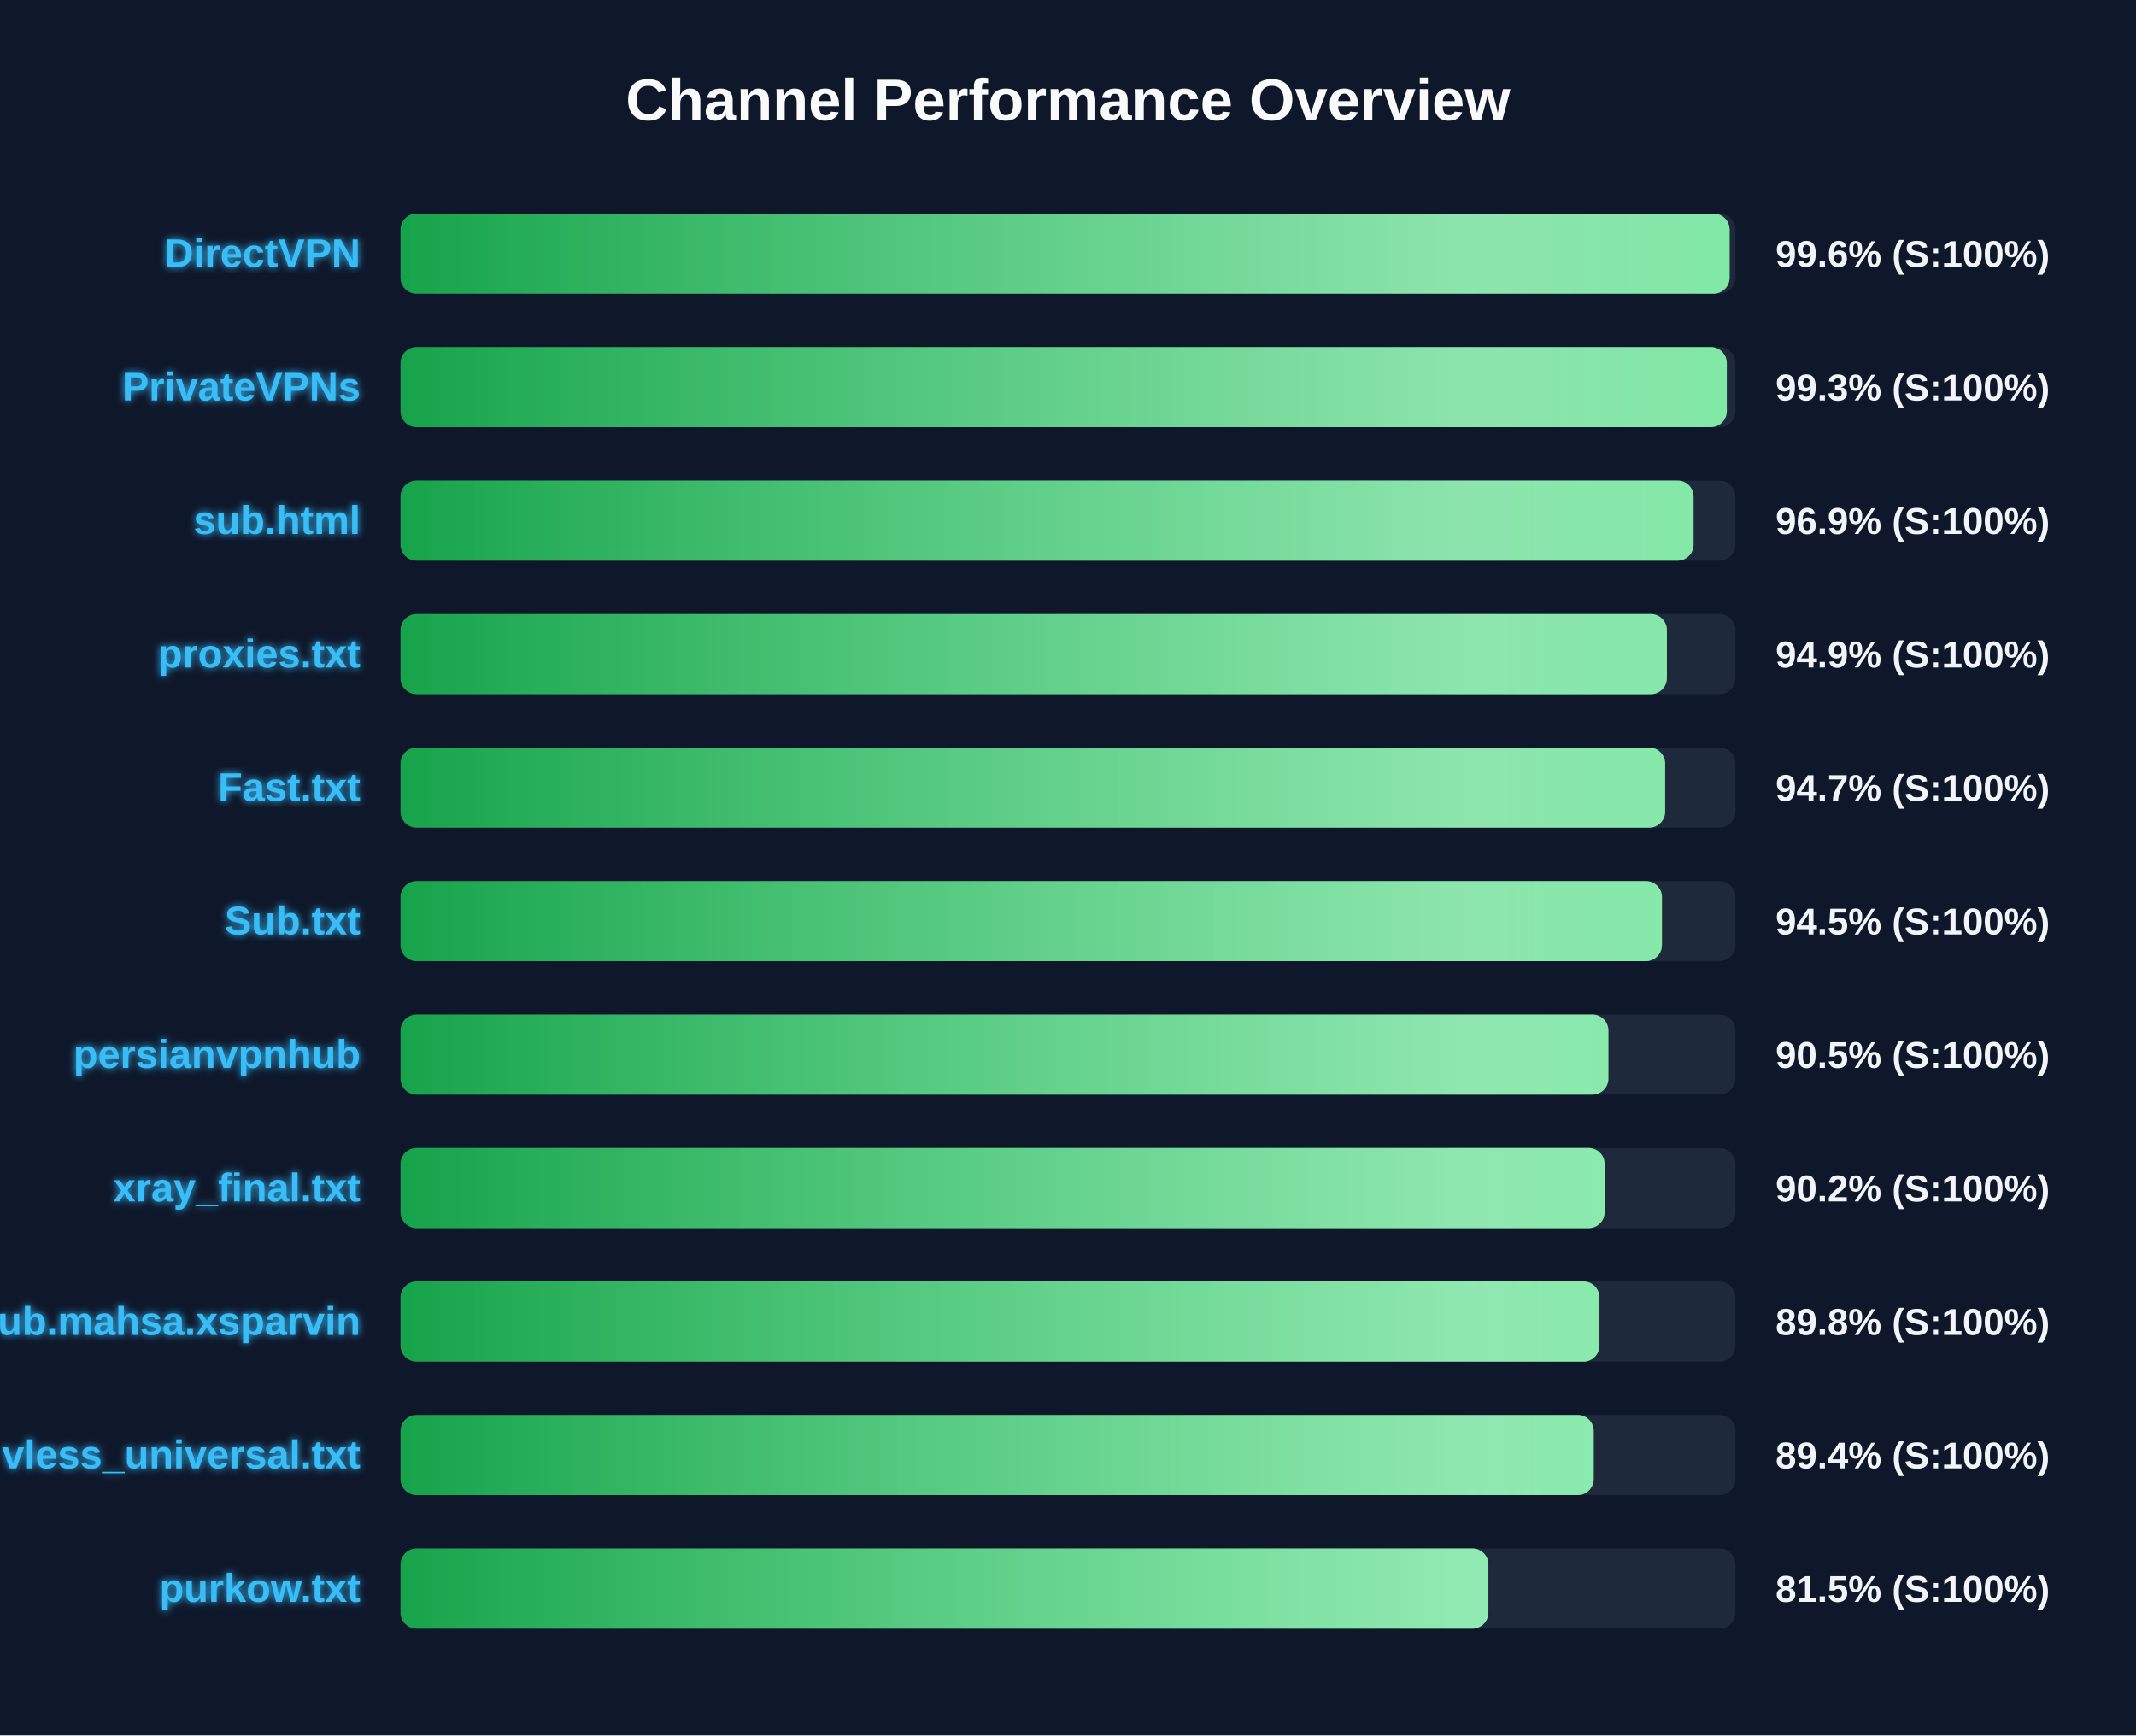
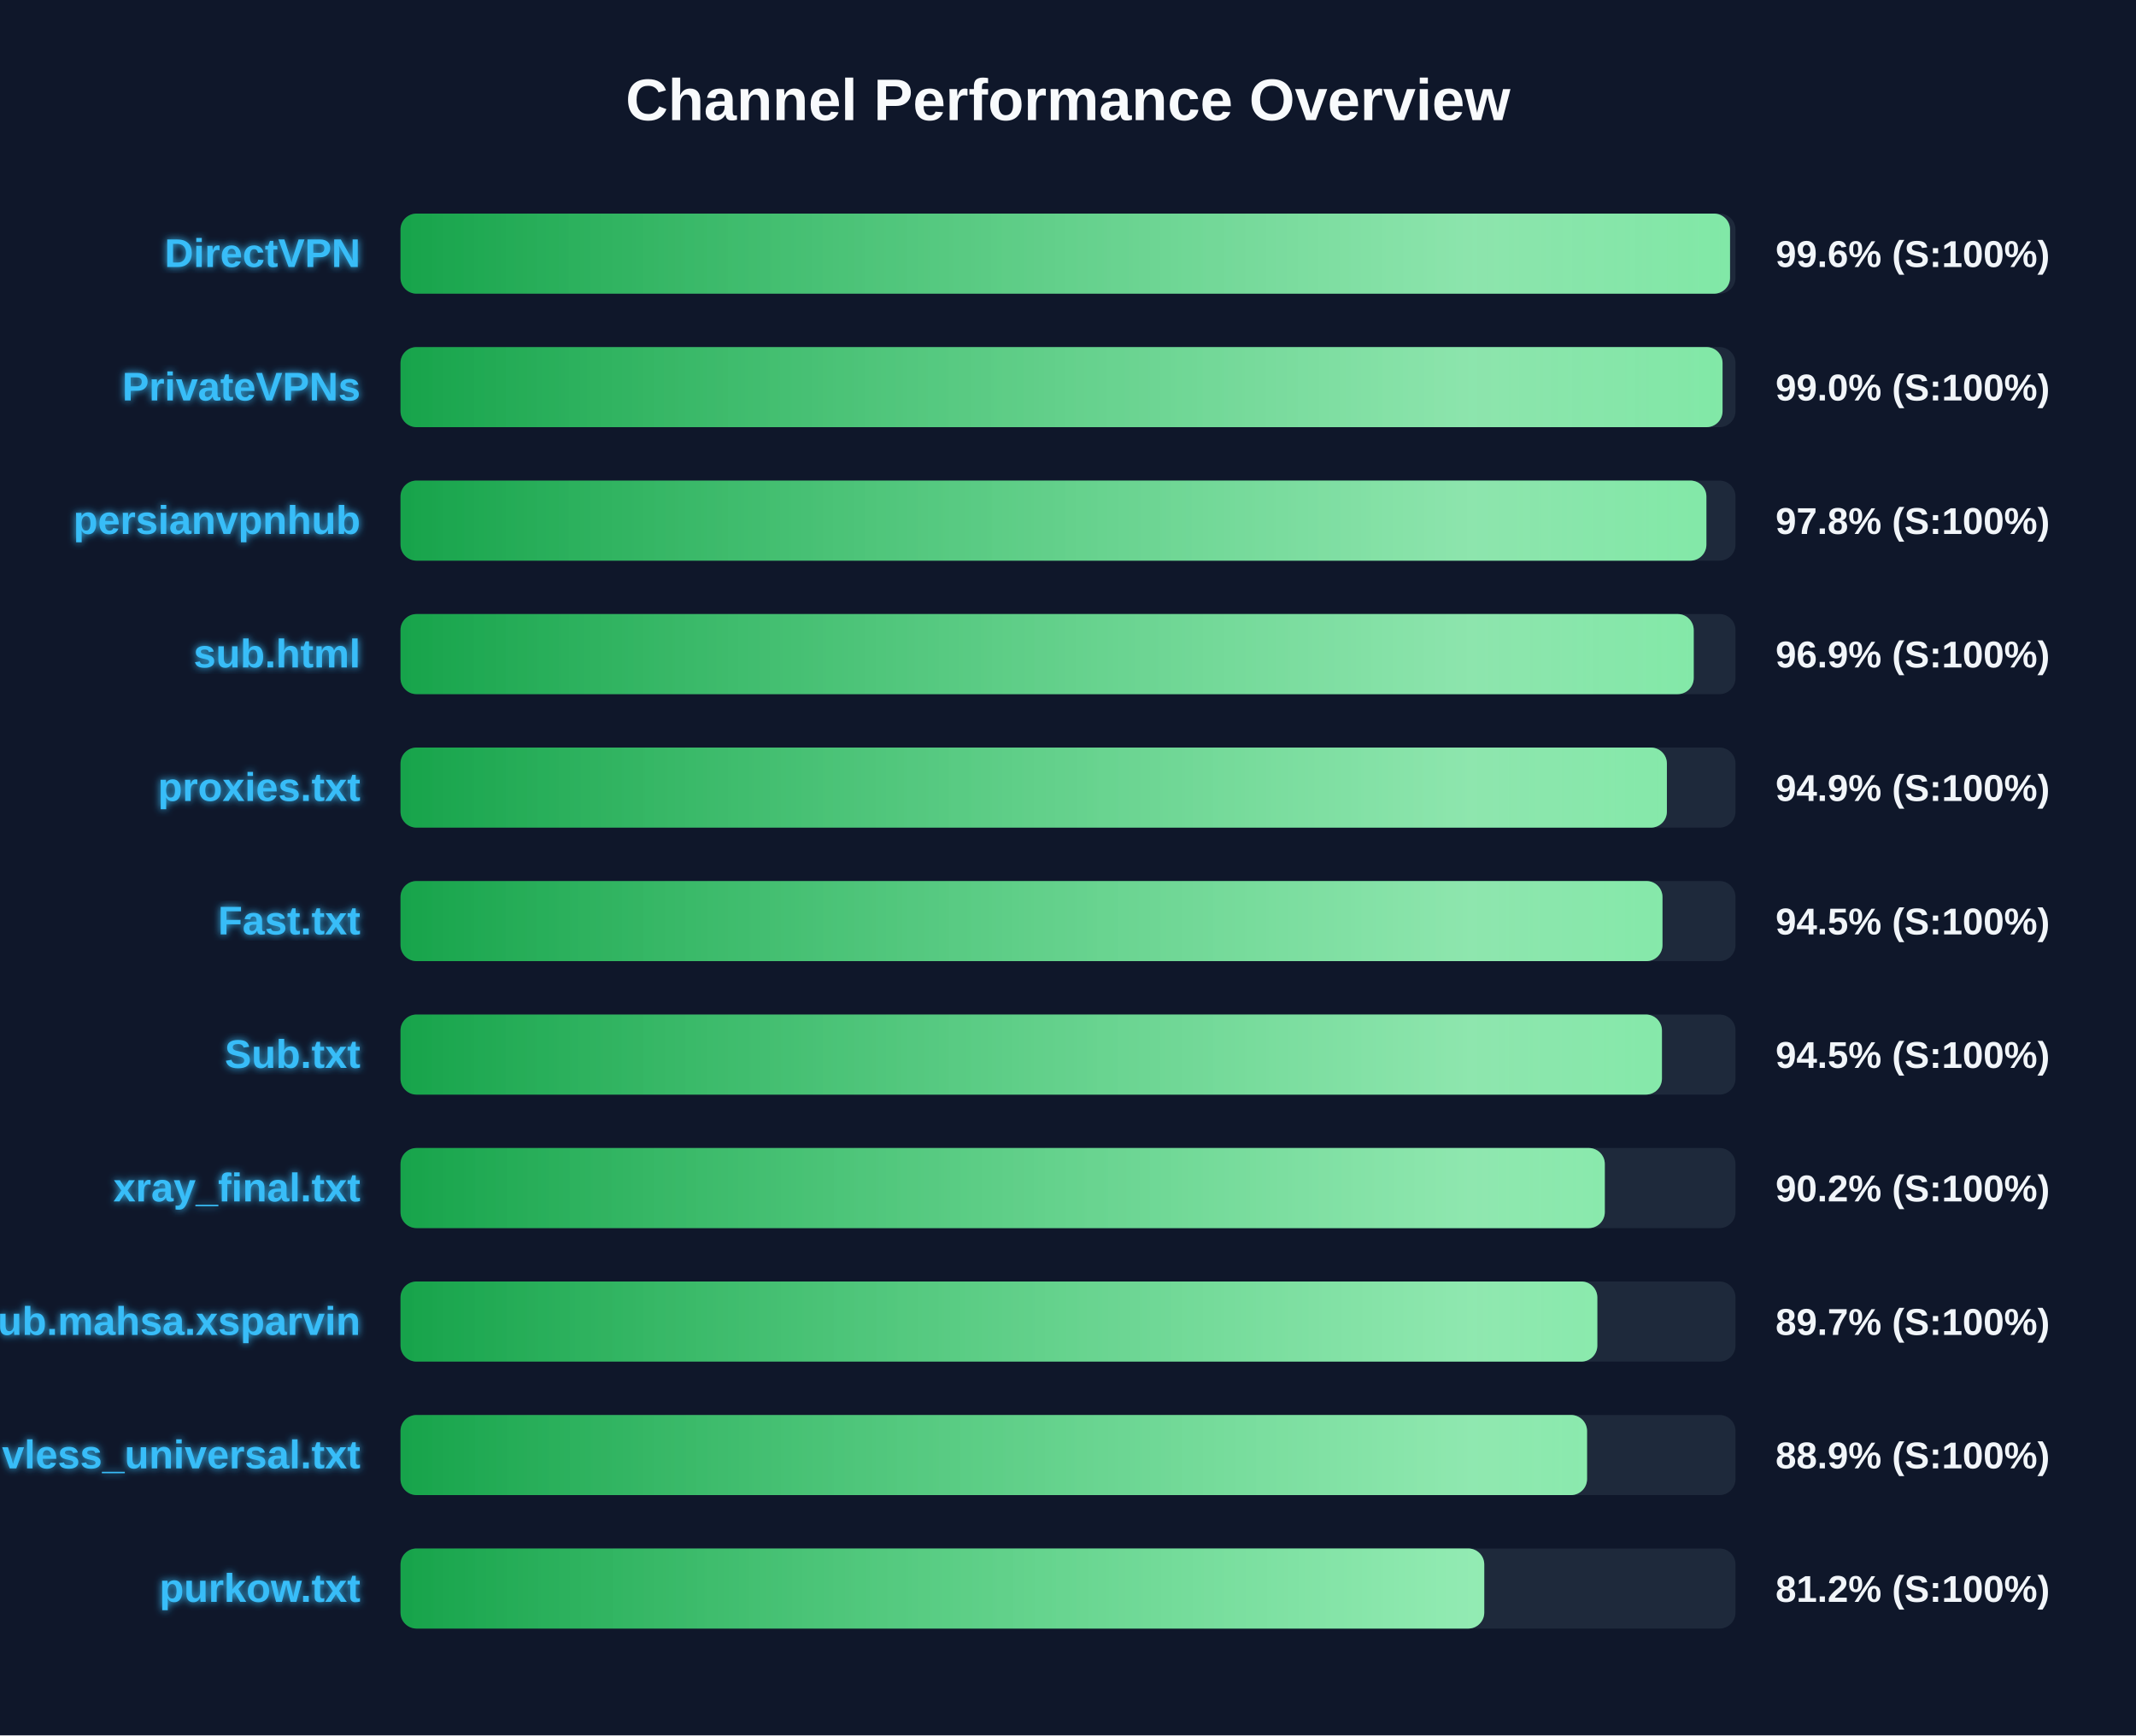
<svg xmlns="http://www.w3.org/2000/svg" width="800" height="650" version="1.1">
  <defs>
    <linearGradient id="grad-green" x1="0%" y1="0%" x2="100%" y2="0%">
      <stop offset="0%" stop-color="#16a34a" />
      <stop offset="100%" stop-color="#4ade80" />
    </linearGradient>
    <linearGradient id="grad-yellow" x1="0%" y1="0%" x2="100%" y2="0%">
      <stop offset="0%" stop-color="#ca8a04" />
      <stop offset="100%" stop-color="#fde047" />
    </linearGradient>
    <linearGradient id="grad-red" x1="0%" y1="0%" x2="100%" y2="0%">
      <stop offset="0%" stop-color="#dc2626" />
      <stop offset="100%" stop-color="#f87171" />
    </linearGradient>
    <linearGradient id="shimmer" x1="0%" y1="0%" x2="100%" y2="0%">
      <stop offset="0%" stop-color="rgba(255,255,255,0)" />
      <stop offset="50%" stop-color="rgba(255,255,255,0.4)" />
      <stop offset="100%" stop-color="rgba(255,255,255,0)" />
    </linearGradient>
    <filter id="glow" x="-20%" y="-20%" width="140%" height="140%">
      <feGaussianBlur stdDeviation="1.5" result="blur" />
      <feComposite in="SourceGraphic" in2="blur" operator="over" />
    </filter>
  </defs>
  <style>
        .bg-rect { fill: #0f172a; }
        .title { font: bold 22px 'Segoe UI', Arial, sans-serif; fill: #f8fafc; }
        .row { font: bold 15px 'Segoe UI', Arial, sans-serif; fill: #38bdf8; filter: url(#glow); }
        .score { font: bold 14px 'Segoe UI', Arial, sans-serif; fill: #f1f5f9; }
        @keyframes shimmer-anim {
            0% { transform: translateX(-100%); }
            100% { transform: translateX(200%); }
        }
        .shimmer-rect {
            animation: shimmer-anim 2.5s infinite linear;
        }
    </style>
  <rect width="100%" height="100%" class="bg-rect" />
  <text x="400" y="45" text-anchor="middle" class="title">Channel Performance Overview</text>
  <rect x="150" y="80" width="500" height="30" fill="#1e293b" rx="6" />
  <clipPath id="clip-0">
-     <rect x="150" y="80" width="497.8" height="30" rx="6" />
+     <rect x="150" y="80" width="497.95" height="30" rx="6" />
  </clipPath>
-   <rect x="150" y="80" width="497.8" height="30" fill="url(#grad-green)" rx="6" />
+   <rect x="150" y="80" width="497.95" height="30" fill="url(#grad-green)" rx="6" />
  <g clip-path="url(#clip-0)">
    <rect x="150" y="80" width="100%" height="30" fill="url(#shimmer)" class="shimmer-rect" />
  </g>
  <text x="135" y="100" text-anchor="end" class="row">DirectVPN</text>
  <text x="665" y="100" text-anchor="start" class="score">99.6% (S:100%)</text>
  <rect x="150" y="130" width="500" height="30" fill="#1e293b" rx="6" />
  <clipPath id="clip-1">
-     <rect x="150" y="130" width="496.75" height="30" rx="6" />
+     <rect x="150" y="130" width="495.15" height="30" rx="6" />
  </clipPath>
-   <rect x="150" y="130" width="496.75" height="30" fill="url(#grad-green)" rx="6" />
+   <rect x="150" y="130" width="495.15" height="30" fill="url(#grad-green)" rx="6" />
  <g clip-path="url(#clip-1)">
    <rect x="150" y="130" width="100%" height="30" fill="url(#shimmer)" class="shimmer-rect" />
  </g>
  <text x="135" y="150" text-anchor="end" class="row">PrivateVPNs</text>
-   <text x="665" y="150" text-anchor="start" class="score">99.3% (S:100%)</text>
+   <text x="665" y="150" text-anchor="start" class="score">99.0% (S:100%)</text>
  <rect x="150" y="180" width="500" height="30" fill="#1e293b" rx="6" />
  <clipPath id="clip-2">
-     <rect x="150" y="180" width="484.3" height="30" rx="6" />
+     <rect x="150" y="180" width="489.1" height="30" rx="6" />
  </clipPath>
-   <rect x="150" y="180" width="484.3" height="30" fill="url(#grad-green)" rx="6" />
+   <rect x="150" y="180" width="489.1" height="30" fill="url(#grad-green)" rx="6" />
  <g clip-path="url(#clip-2)">
    <rect x="150" y="180" width="100%" height="30" fill="url(#shimmer)" class="shimmer-rect" />
  </g>
-   <text x="135" y="200" text-anchor="end" class="row">sub.html</text>
-   <text x="665" y="200" text-anchor="start" class="score">96.9% (S:100%)</text>
+   <text x="135" y="200" text-anchor="end" class="row">persianvpnhub</text>
+   <text x="665" y="200" text-anchor="start" class="score">97.8% (S:100%)</text>
  <rect x="150" y="230" width="500" height="30" fill="#1e293b" rx="6" />
  <clipPath id="clip-3">
-     <rect x="150" y="230" width="474.3" height="30" rx="6" />
+     <rect x="150" y="230" width="484.35" height="30" rx="6" />
  </clipPath>
-   <rect x="150" y="230" width="474.3" height="30" fill="url(#grad-green)" rx="6" />
+   <rect x="150" y="230" width="484.35" height="30" fill="url(#grad-green)" rx="6" />
  <g clip-path="url(#clip-3)">
    <rect x="150" y="230" width="100%" height="30" fill="url(#shimmer)" class="shimmer-rect" />
  </g>
-   <text x="135" y="250" text-anchor="end" class="row">proxies.txt</text>
-   <text x="665" y="250" text-anchor="start" class="score">94.9% (S:100%)</text>
+   <text x="135" y="250" text-anchor="end" class="row">sub.html</text>
+   <text x="665" y="250" text-anchor="start" class="score">96.9% (S:100%)</text>
  <rect x="150" y="280" width="500" height="30" fill="#1e293b" rx="6" />
  <clipPath id="clip-4">
-     <rect x="150" y="280" width="473.65" height="30" rx="6" />
+     <rect x="150" y="280" width="474.3" height="30" rx="6" />
  </clipPath>
-   <rect x="150" y="280" width="473.65" height="30" fill="url(#grad-green)" rx="6" />
+   <rect x="150" y="280" width="474.3" height="30" fill="url(#grad-green)" rx="6" />
  <g clip-path="url(#clip-4)">
    <rect x="150" y="280" width="100%" height="30" fill="url(#shimmer)" class="shimmer-rect" />
  </g>
-   <text x="135" y="300" text-anchor="end" class="row">Fast.txt</text>
-   <text x="665" y="300" text-anchor="start" class="score">94.7% (S:100%)</text>
+   <text x="135" y="300" text-anchor="end" class="row">proxies.txt</text>
+   <text x="665" y="300" text-anchor="start" class="score">94.9% (S:100%)</text>
  <rect x="150" y="330" width="500" height="30" fill="#1e293b" rx="6" />
  <clipPath id="clip-5">
-     <rect x="150" y="330" width="472.45" height="30" rx="6" />
+     <rect x="150" y="330" width="472.65" height="30" rx="6" />
  </clipPath>
-   <rect x="150" y="330" width="472.45" height="30" fill="url(#grad-green)" rx="6" />
+   <rect x="150" y="330" width="472.65" height="30" fill="url(#grad-green)" rx="6" />
  <g clip-path="url(#clip-5)">
    <rect x="150" y="330" width="100%" height="30" fill="url(#shimmer)" class="shimmer-rect" />
  </g>
-   <text x="135" y="350" text-anchor="end" class="row">Sub.txt</text>
+   <text x="135" y="350" text-anchor="end" class="row">Fast.txt</text>
  <text x="665" y="350" text-anchor="start" class="score">94.5% (S:100%)</text>
  <rect x="150" y="380" width="500" height="30" fill="#1e293b" rx="6" />
  <clipPath id="clip-6">
-     <rect x="150" y="380" width="452.4" height="30" rx="6" />
+     <rect x="150" y="380" width="472.45" height="30" rx="6" />
  </clipPath>
-   <rect x="150" y="380" width="452.4" height="30" fill="url(#grad-green)" rx="6" />
+   <rect x="150" y="380" width="472.45" height="30" fill="url(#grad-green)" rx="6" />
  <g clip-path="url(#clip-6)">
    <rect x="150" y="380" width="100%" height="30" fill="url(#shimmer)" class="shimmer-rect" />
  </g>
-   <text x="135" y="400" text-anchor="end" class="row">persianvpnhub</text>
-   <text x="665" y="400" text-anchor="start" class="score">90.5% (S:100%)</text>
+   <text x="135" y="400" text-anchor="end" class="row">Sub.txt</text>
+   <text x="665" y="400" text-anchor="start" class="score">94.5% (S:100%)</text>
  <rect x="150" y="430" width="500" height="30" fill="#1e293b" rx="6" />
  <clipPath id="clip-7">
-     <rect x="150" y="430" width="451.0" height="30" rx="6" />
+     <rect x="150" y="430" width="451.05" height="30" rx="6" />
  </clipPath>
-   <rect x="150" y="430" width="451.0" height="30" fill="url(#grad-green)" rx="6" />
+   <rect x="150" y="430" width="451.05" height="30" fill="url(#grad-green)" rx="6" />
  <g clip-path="url(#clip-7)">
    <rect x="150" y="430" width="100%" height="30" fill="url(#shimmer)" class="shimmer-rect" />
  </g>
  <text x="135" y="450" text-anchor="end" class="row">xray_final.txt</text>
  <text x="665" y="450" text-anchor="start" class="score">90.2% (S:100%)</text>
  <rect x="150" y="480" width="500" height="30" fill="#1e293b" rx="6" />
  <clipPath id="clip-8">
-     <rect x="150" y="480" width="449.05" height="30" rx="6" />
+     <rect x="150" y="480" width="448.25" height="30" rx="6" />
  </clipPath>
-   <rect x="150" y="480" width="449.05" height="30" fill="url(#grad-green)" rx="6" />
+   <rect x="150" y="480" width="448.25" height="30" fill="url(#grad-green)" rx="6" />
  <g clip-path="url(#clip-8)">
    <rect x="150" y="480" width="100%" height="30" fill="url(#shimmer)" class="shimmer-rect" />
  </g>
  <text x="135" y="500" text-anchor="end" class="row">Sub.mahsa.xsparvin</text>
-   <text x="665" y="500" text-anchor="start" class="score">89.8% (S:100%)</text>
+   <text x="665" y="500" text-anchor="start" class="score">89.7% (S:100%)</text>
  <rect x="150" y="530" width="500" height="30" fill="#1e293b" rx="6" />
  <clipPath id="clip-9">
-     <rect x="150" y="530" width="446.9" height="30" rx="6" />
+     <rect x="150" y="530" width="444.4" height="30" rx="6" />
  </clipPath>
-   <rect x="150" y="530" width="446.9" height="30" fill="url(#grad-green)" rx="6" />
+   <rect x="150" y="530" width="444.4" height="30" fill="url(#grad-green)" rx="6" />
  <g clip-path="url(#clip-9)">
    <rect x="150" y="530" width="100%" height="30" fill="url(#shimmer)" class="shimmer-rect" />
  </g>
  <text x="135" y="550" text-anchor="end" class="row">vless_universal.txt</text>
-   <text x="665" y="550" text-anchor="start" class="score">89.4% (S:100%)</text>
+   <text x="665" y="550" text-anchor="start" class="score">88.9% (S:100%)</text>
  <rect x="150" y="580" width="500" height="30" fill="#1e293b" rx="6" />
  <clipPath id="clip-10">
-     <rect x="150" y="580" width="407.45" height="30" rx="6" />
+     <rect x="150" y="580" width="405.9" height="30" rx="6" />
  </clipPath>
-   <rect x="150" y="580" width="407.45" height="30" fill="url(#grad-green)" rx="6" />
+   <rect x="150" y="580" width="405.9" height="30" fill="url(#grad-green)" rx="6" />
  <g clip-path="url(#clip-10)">
    <rect x="150" y="580" width="100%" height="30" fill="url(#shimmer)" class="shimmer-rect" />
  </g>
  <text x="135" y="600" text-anchor="end" class="row">purkow.txt</text>
-   <text x="665" y="600" text-anchor="start" class="score">81.5% (S:100%)</text>
+   <text x="665" y="600" text-anchor="start" class="score">81.2% (S:100%)</text>
</svg>
